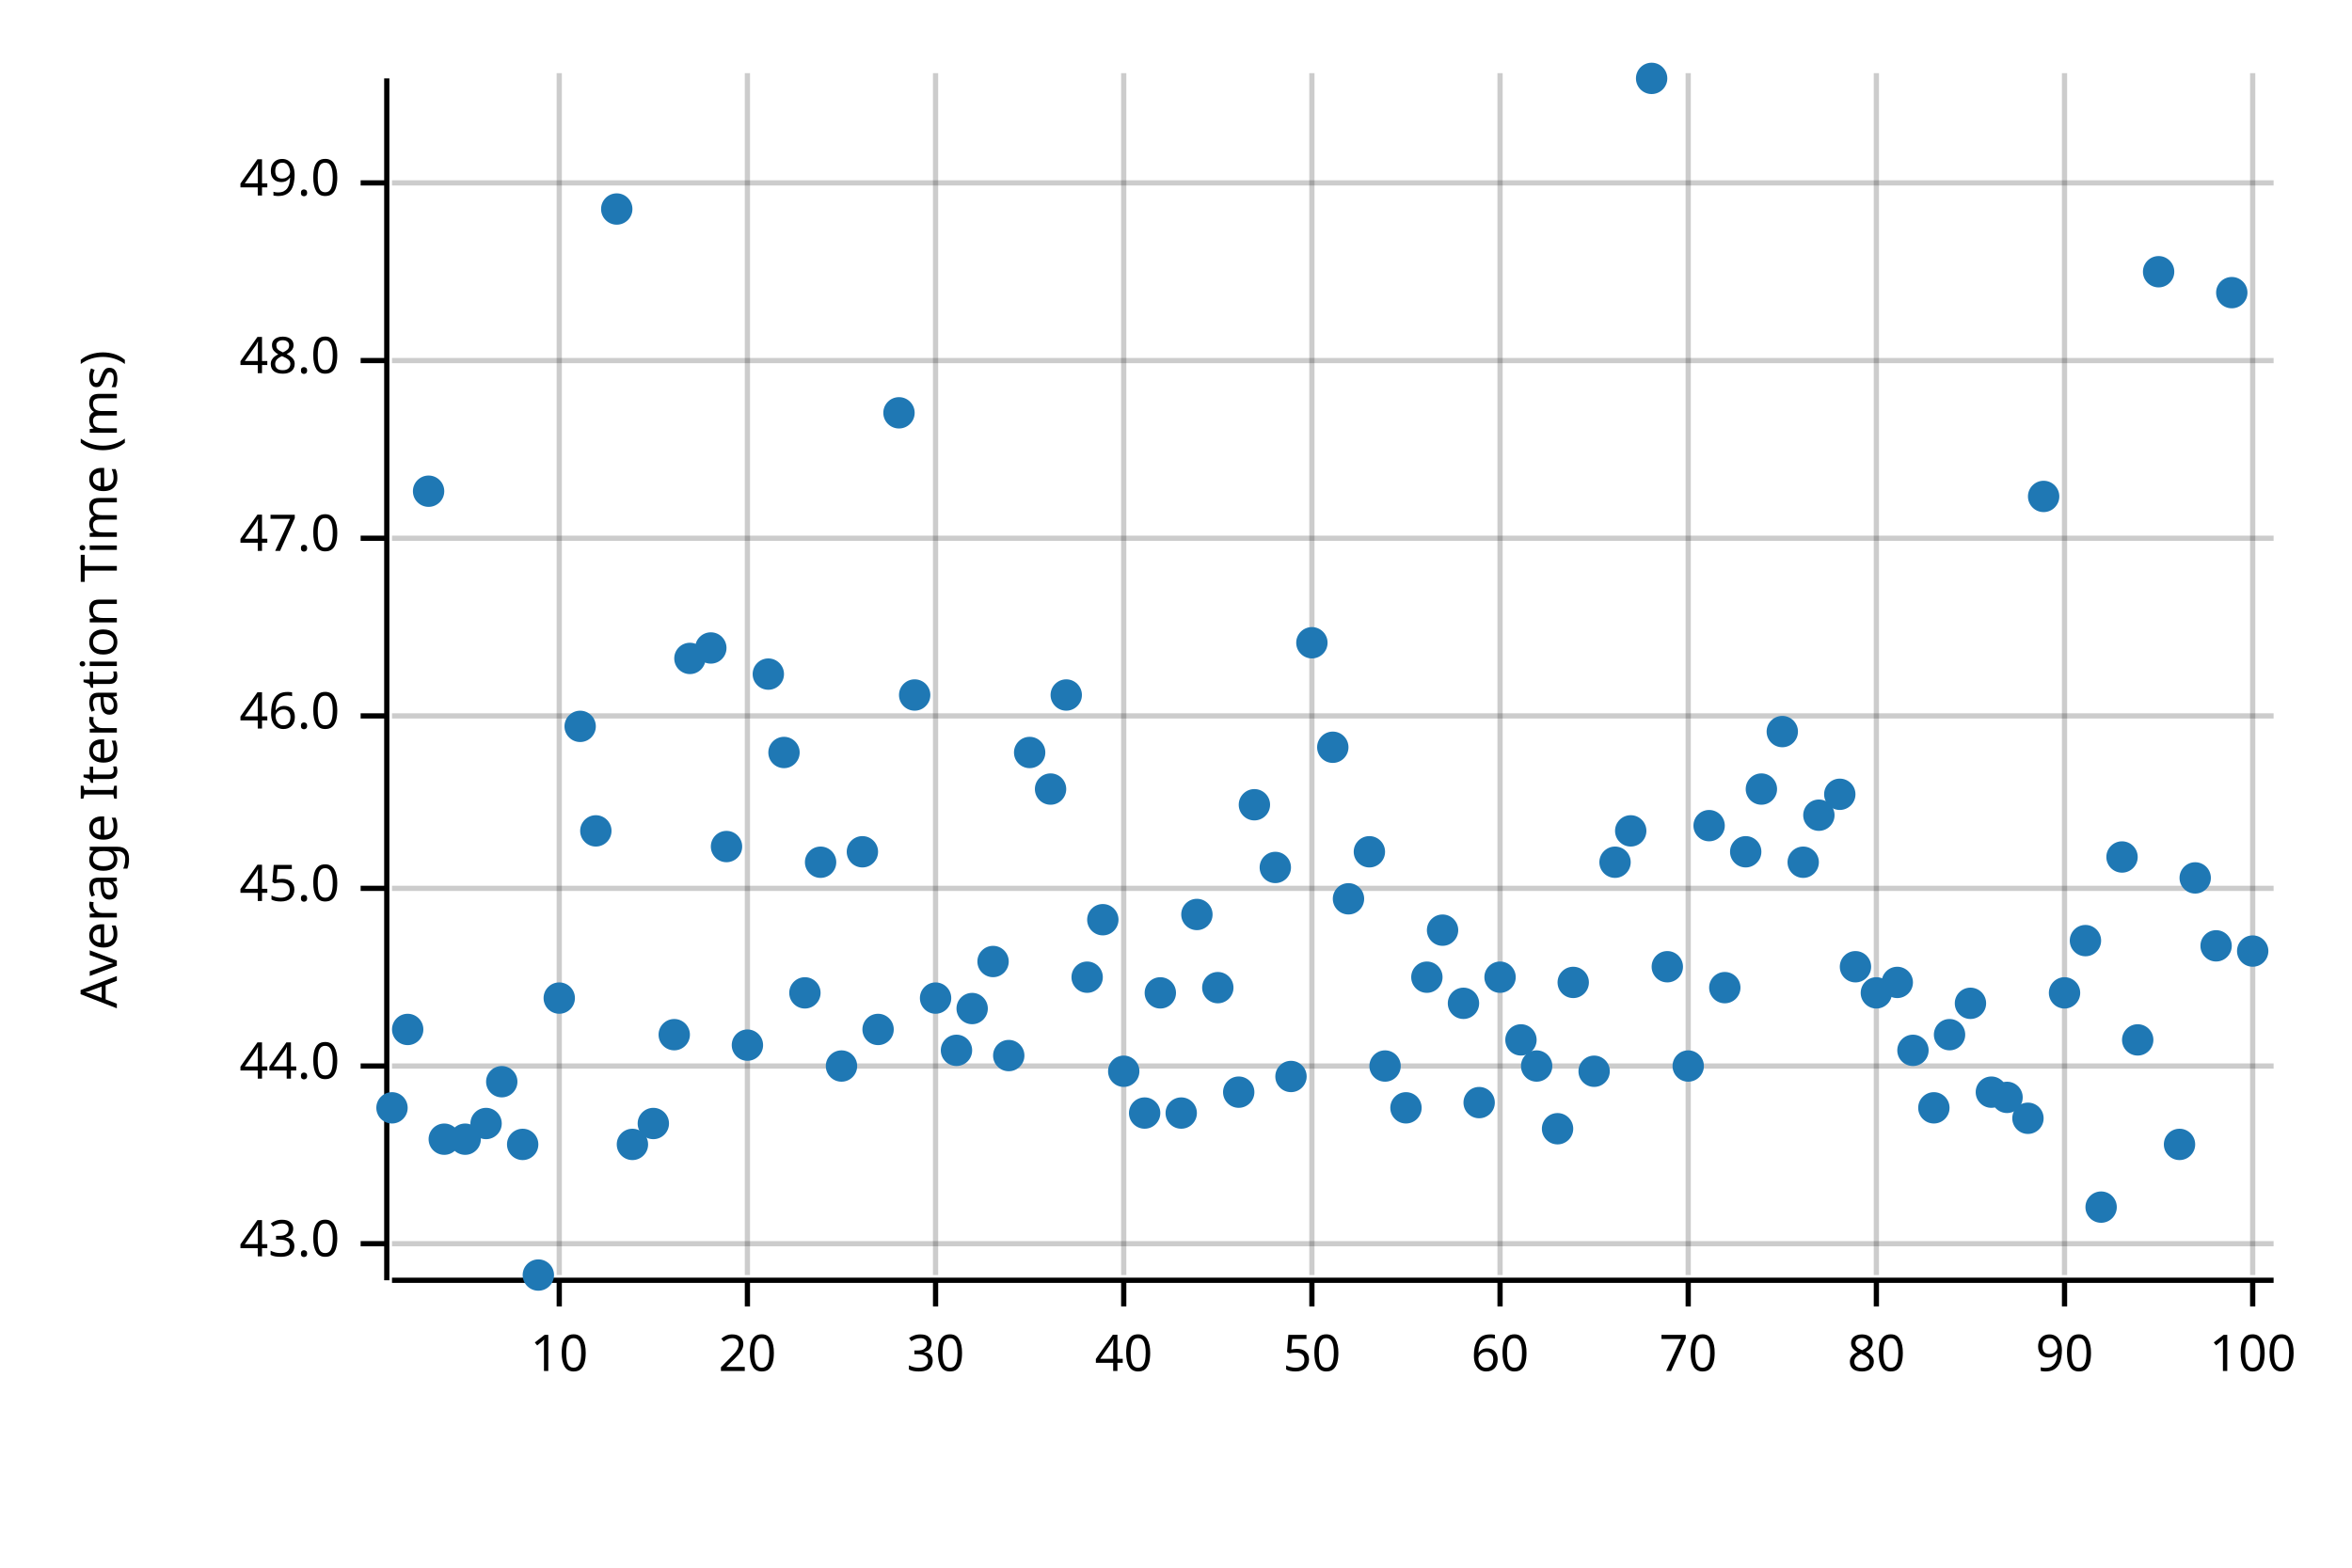
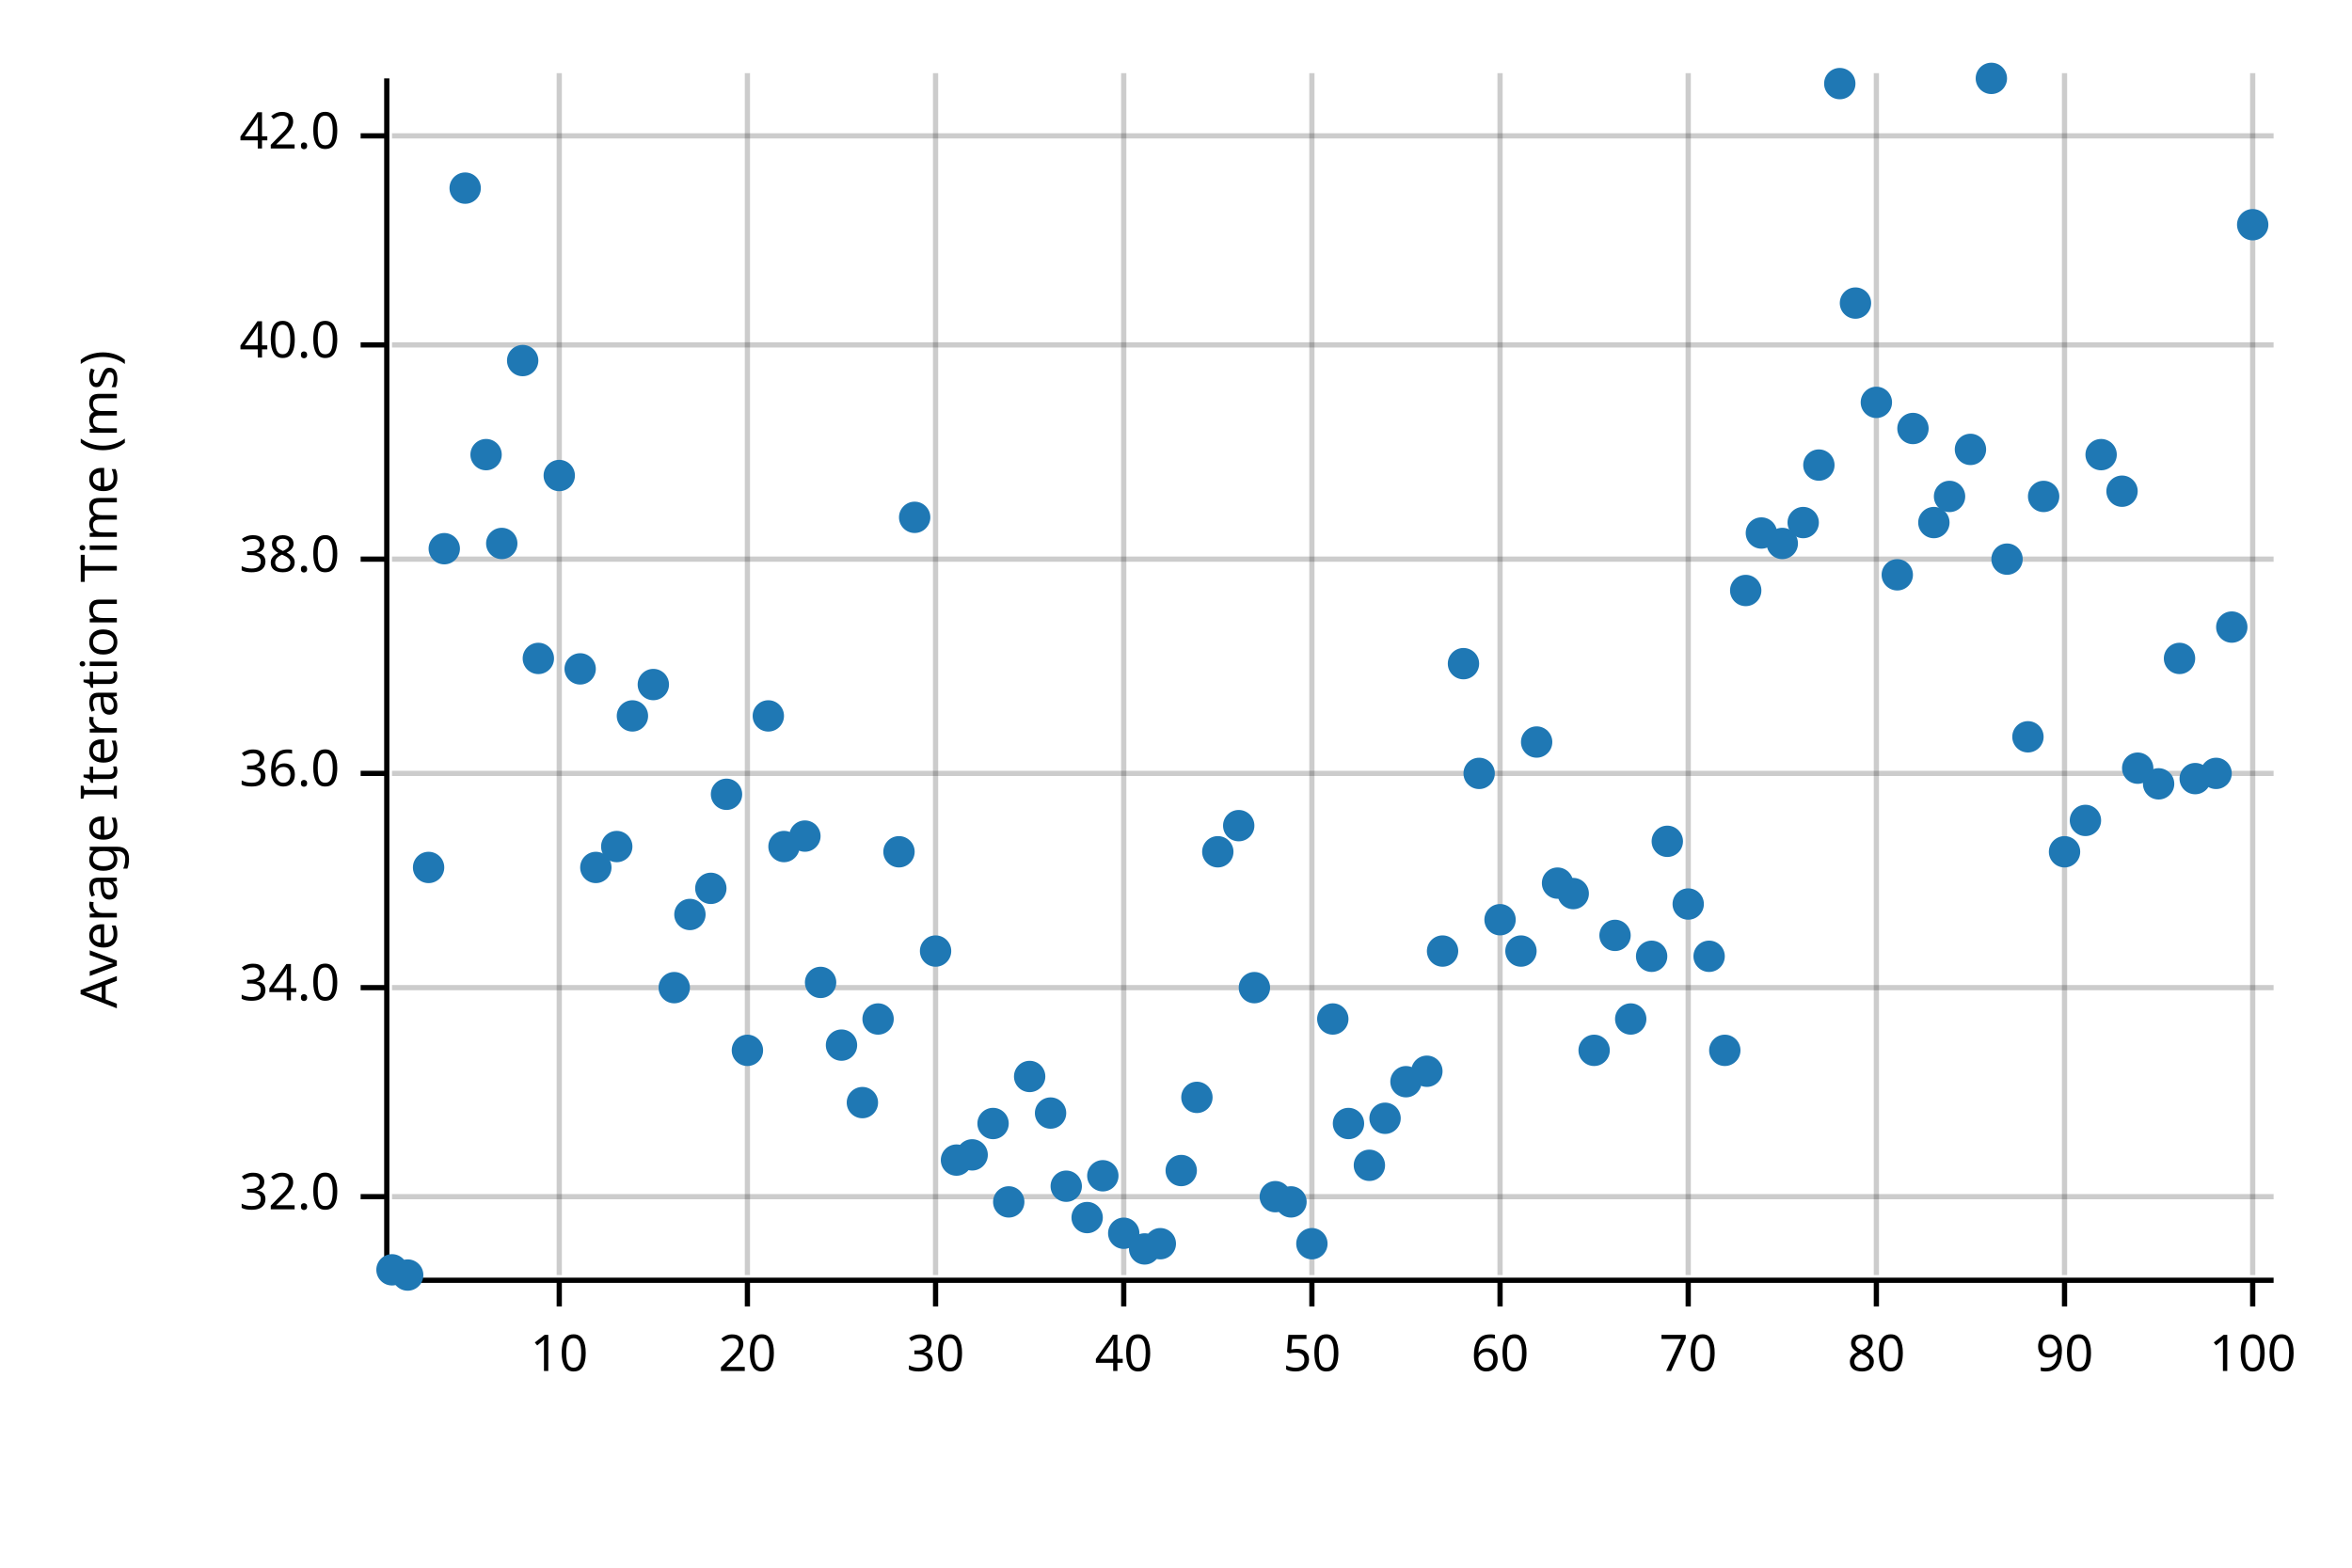
<svg xmlns="http://www.w3.org/2000/svg" width="450" height="300" viewBox="0 0 450 300">
  <text x="15" y="130" dy="0.76em" text-anchor="middle" font-family="sans-serif" font-size="9.677" opacity="1" fill="#000000" transform="rotate(270, 15, 130)">
Average Iteration Time (ms)
</text>
  <line opacity="0.2" stroke="#000000" stroke-width="1" x1="107" y1="244" x2="107" y2="14" />
  <line opacity="0.2" stroke="#000000" stroke-width="1" x1="143" y1="244" x2="143" y2="14" />
  <line opacity="0.2" stroke="#000000" stroke-width="1" x1="179" y1="244" x2="179" y2="14" />
  <line opacity="0.2" stroke="#000000" stroke-width="1" x1="215" y1="244" x2="215" y2="14" />
  <line opacity="0.2" stroke="#000000" stroke-width="1" x1="251" y1="244" x2="251" y2="14" />
  <line opacity="0.2" stroke="#000000" stroke-width="1" x1="287" y1="244" x2="287" y2="14" />
  <line opacity="0.2" stroke="#000000" stroke-width="1" x1="323" y1="244" x2="323" y2="14" />
  <line opacity="0.2" stroke="#000000" stroke-width="1" x1="359" y1="244" x2="359" y2="14" />
  <line opacity="0.2" stroke="#000000" stroke-width="1" x1="395" y1="244" x2="395" y2="14" />
  <line opacity="0.2" stroke="#000000" stroke-width="1" x1="431" y1="244" x2="431" y2="14" />
-   <line opacity="0.2" stroke="#000000" stroke-width="1" x1="75" y1="238" x2="435" y2="238" />
-   <line opacity="0.2" stroke="#000000" stroke-width="1" x1="75" y1="204" x2="435" y2="204" />
-   <line opacity="0.2" stroke="#000000" stroke-width="1" x1="75" y1="170" x2="435" y2="170" />
-   <line opacity="0.2" stroke="#000000" stroke-width="1" x1="75" y1="137" x2="435" y2="137" />
-   <line opacity="0.2" stroke="#000000" stroke-width="1" x1="75" y1="103" x2="435" y2="103" />
-   <line opacity="0.2" stroke="#000000" stroke-width="1" x1="75" y1="69" x2="435" y2="69" />
-   <line opacity="0.2" stroke="#000000" stroke-width="1" x1="75" y1="35" x2="435" y2="35" />
+   <line opacity="0.2" stroke="#000000" stroke-width="1" x1="75" y1="229" x2="435" y2="229" />
+   <line opacity="0.2" stroke="#000000" stroke-width="1" x1="75" y1="189" x2="435" y2="189" />
+   <line opacity="0.2" stroke="#000000" stroke-width="1" x1="75" y1="148" x2="435" y2="148" />
+   <line opacity="0.2" stroke="#000000" stroke-width="1" x1="75" y1="107" x2="435" y2="107" />
+   <line opacity="0.2" stroke="#000000" stroke-width="1" x1="75" y1="66" x2="435" y2="66" />
+   <line opacity="0.2" stroke="#000000" stroke-width="1" x1="75" y1="26" x2="435" y2="26" />
  <polyline fill="none" opacity="1" stroke="#000000" stroke-width="1" points="74,15 74,245 " />
-   <text x="65" y="238" dy="0.5ex" text-anchor="end" font-family="sans-serif" font-size="9.677" opacity="1" fill="#000000">
- 43.0
+   <text x="65" y="229" dy="0.5ex" text-anchor="end" font-family="sans-serif" font-size="9.677" opacity="1" fill="#000000">
+ 32.0
</text>
-   <polyline fill="none" opacity="1" stroke="#000000" stroke-width="1" points="69,238 74,238 " />
-   <text x="65" y="204" dy="0.5ex" text-anchor="end" font-family="sans-serif" font-size="9.677" opacity="1" fill="#000000">
- 44.0
+   <polyline fill="none" opacity="1" stroke="#000000" stroke-width="1" points="69,229 74,229 " />
+   <text x="65" y="189" dy="0.5ex" text-anchor="end" font-family="sans-serif" font-size="9.677" opacity="1" fill="#000000">
+ 34.0
</text>
-   <polyline fill="none" opacity="1" stroke="#000000" stroke-width="1" points="69,204 74,204 " />
-   <text x="65" y="170" dy="0.5ex" text-anchor="end" font-family="sans-serif" font-size="9.677" opacity="1" fill="#000000">
- 45.0
+   <polyline fill="none" opacity="1" stroke="#000000" stroke-width="1" points="69,189 74,189 " />
+   <text x="65" y="148" dy="0.5ex" text-anchor="end" font-family="sans-serif" font-size="9.677" opacity="1" fill="#000000">
+ 36.0
</text>
-   <polyline fill="none" opacity="1" stroke="#000000" stroke-width="1" points="69,170 74,170 " />
-   <text x="65" y="137" dy="0.5ex" text-anchor="end" font-family="sans-serif" font-size="9.677" opacity="1" fill="#000000">
- 46.0
+   <polyline fill="none" opacity="1" stroke="#000000" stroke-width="1" points="69,148 74,148 " />
+   <text x="65" y="107" dy="0.5ex" text-anchor="end" font-family="sans-serif" font-size="9.677" opacity="1" fill="#000000">
+ 38.0
</text>
-   <polyline fill="none" opacity="1" stroke="#000000" stroke-width="1" points="69,137 74,137 " />
-   <text x="65" y="103" dy="0.5ex" text-anchor="end" font-family="sans-serif" font-size="9.677" opacity="1" fill="#000000">
- 47.0
+   <polyline fill="none" opacity="1" stroke="#000000" stroke-width="1" points="69,107 74,107 " />
+   <text x="65" y="66" dy="0.5ex" text-anchor="end" font-family="sans-serif" font-size="9.677" opacity="1" fill="#000000">
+ 40.0
</text>
-   <polyline fill="none" opacity="1" stroke="#000000" stroke-width="1" points="69,103 74,103 " />
-   <text x="65" y="69" dy="0.5ex" text-anchor="end" font-family="sans-serif" font-size="9.677" opacity="1" fill="#000000">
- 48.0
+   <polyline fill="none" opacity="1" stroke="#000000" stroke-width="1" points="69,66 74,66 " />
+   <text x="65" y="26" dy="0.5ex" text-anchor="end" font-family="sans-serif" font-size="9.677" opacity="1" fill="#000000">
+ 42.0
</text>
-   <polyline fill="none" opacity="1" stroke="#000000" stroke-width="1" points="69,69 74,69 " />
-   <text x="65" y="35" dy="0.5ex" text-anchor="end" font-family="sans-serif" font-size="9.677" opacity="1" fill="#000000">
- 49.0
- </text>
-   <polyline fill="none" opacity="1" stroke="#000000" stroke-width="1" points="69,35 74,35 " />
+   <polyline fill="none" opacity="1" stroke="#000000" stroke-width="1" points="69,26 74,26 " />
  <polyline fill="none" opacity="1" stroke="#000000" stroke-width="1" points="75,245 435,245 " />
  <text x="107" y="255" dy="0.76em" text-anchor="middle" font-family="sans-serif" font-size="9.677" opacity="1" fill="#000000">
10
</text>
  <polyline fill="none" opacity="1" stroke="#000000" stroke-width="1" points="107,245 107,250 " />
  <text x="143" y="255" dy="0.76em" text-anchor="middle" font-family="sans-serif" font-size="9.677" opacity="1" fill="#000000">
20
</text>
  <polyline fill="none" opacity="1" stroke="#000000" stroke-width="1" points="143,245 143,250 " />
  <text x="179" y="255" dy="0.76em" text-anchor="middle" font-family="sans-serif" font-size="9.677" opacity="1" fill="#000000">
30
</text>
  <polyline fill="none" opacity="1" stroke="#000000" stroke-width="1" points="179,245 179,250 " />
  <text x="215" y="255" dy="0.76em" text-anchor="middle" font-family="sans-serif" font-size="9.677" opacity="1" fill="#000000">
40
</text>
  <polyline fill="none" opacity="1" stroke="#000000" stroke-width="1" points="215,245 215,250 " />
  <text x="251" y="255" dy="0.76em" text-anchor="middle" font-family="sans-serif" font-size="9.677" opacity="1" fill="#000000">
50
</text>
  <polyline fill="none" opacity="1" stroke="#000000" stroke-width="1" points="251,245 251,250 " />
  <text x="287" y="255" dy="0.76em" text-anchor="middle" font-family="sans-serif" font-size="9.677" opacity="1" fill="#000000">
60
</text>
  <polyline fill="none" opacity="1" stroke="#000000" stroke-width="1" points="287,245 287,250 " />
  <text x="323" y="255" dy="0.76em" text-anchor="middle" font-family="sans-serif" font-size="9.677" opacity="1" fill="#000000">
70
</text>
  <polyline fill="none" opacity="1" stroke="#000000" stroke-width="1" points="323,245 323,250 " />
  <text x="359" y="255" dy="0.76em" text-anchor="middle" font-family="sans-serif" font-size="9.677" opacity="1" fill="#000000">
80
</text>
  <polyline fill="none" opacity="1" stroke="#000000" stroke-width="1" points="359,245 359,250 " />
  <text x="395" y="255" dy="0.76em" text-anchor="middle" font-family="sans-serif" font-size="9.677" opacity="1" fill="#000000">
90
</text>
  <polyline fill="none" opacity="1" stroke="#000000" stroke-width="1" points="395,245 395,250 " />
  <text x="431" y="255" dy="0.76em" text-anchor="middle" font-family="sans-serif" font-size="9.677" opacity="1" fill="#000000">
100
</text>
  <polyline fill="none" opacity="1" stroke="#000000" stroke-width="1" points="431,245 431,250 " />
-   <circle cx="75" cy="212" r="3" opacity="1" fill="#1F78B4" stroke="none" stroke-width="1" />
-   <circle cx="78" cy="197" r="3" opacity="1" fill="#1F78B4" stroke="none" stroke-width="1" />
-   <circle cx="82" cy="94" r="3" opacity="1" fill="#1F78B4" stroke="none" stroke-width="1" />
-   <circle cx="85" cy="218" r="3" opacity="1" fill="#1F78B4" stroke="none" stroke-width="1" />
-   <circle cx="89" cy="218" r="3" opacity="1" fill="#1F78B4" stroke="none" stroke-width="1" />
-   <circle cx="93" cy="215" r="3" opacity="1" fill="#1F78B4" stroke="none" stroke-width="1" />
-   <circle cx="96" cy="207" r="3" opacity="1" fill="#1F78B4" stroke="none" stroke-width="1" />
-   <circle cx="100" cy="219" r="3" opacity="1" fill="#1F78B4" stroke="none" stroke-width="1" />
-   <circle cx="103" cy="244" r="3" opacity="1" fill="#1F78B4" stroke="none" stroke-width="1" />
-   <circle cx="107" cy="191" r="3" opacity="1" fill="#1F78B4" stroke="none" stroke-width="1" />
-   <circle cx="111" cy="139" r="3" opacity="1" fill="#1F78B4" stroke="none" stroke-width="1" />
-   <circle cx="114" cy="159" r="3" opacity="1" fill="#1F78B4" stroke="none" stroke-width="1" />
-   <circle cx="118" cy="40" r="3" opacity="1" fill="#1F78B4" stroke="none" stroke-width="1" />
-   <circle cx="121" cy="219" r="3" opacity="1" fill="#1F78B4" stroke="none" stroke-width="1" />
-   <circle cx="125" cy="215" r="3" opacity="1" fill="#1F78B4" stroke="none" stroke-width="1" />
-   <circle cx="129" cy="198" r="3" opacity="1" fill="#1F78B4" stroke="none" stroke-width="1" />
-   <circle cx="132" cy="126" r="3" opacity="1" fill="#1F78B4" stroke="none" stroke-width="1" />
-   <circle cx="136" cy="124" r="3" opacity="1" fill="#1F78B4" stroke="none" stroke-width="1" />
-   <circle cx="139" cy="162" r="3" opacity="1" fill="#1F78B4" stroke="none" stroke-width="1" />
-   <circle cx="143" cy="200" r="3" opacity="1" fill="#1F78B4" stroke="none" stroke-width="1" />
-   <circle cx="147" cy="129" r="3" opacity="1" fill="#1F78B4" stroke="none" stroke-width="1" />
-   <circle cx="150" cy="144" r="3" opacity="1" fill="#1F78B4" stroke="none" stroke-width="1" />
-   <circle cx="154" cy="190" r="3" opacity="1" fill="#1F78B4" stroke="none" stroke-width="1" />
-   <circle cx="157" cy="165" r="3" opacity="1" fill="#1F78B4" stroke="none" stroke-width="1" />
-   <circle cx="161" cy="204" r="3" opacity="1" fill="#1F78B4" stroke="none" stroke-width="1" />
-   <circle cx="165" cy="163" r="3" opacity="1" fill="#1F78B4" stroke="none" stroke-width="1" />
-   <circle cx="168" cy="197" r="3" opacity="1" fill="#1F78B4" stroke="none" stroke-width="1" />
-   <circle cx="172" cy="79" r="3" opacity="1" fill="#1F78B4" stroke="none" stroke-width="1" />
-   <circle cx="175" cy="133" r="3" opacity="1" fill="#1F78B4" stroke="none" stroke-width="1" />
-   <circle cx="179" cy="191" r="3" opacity="1" fill="#1F78B4" stroke="none" stroke-width="1" />
-   <circle cx="183" cy="201" r="3" opacity="1" fill="#1F78B4" stroke="none" stroke-width="1" />
-   <circle cx="186" cy="193" r="3" opacity="1" fill="#1F78B4" stroke="none" stroke-width="1" />
-   <circle cx="190" cy="184" r="3" opacity="1" fill="#1F78B4" stroke="none" stroke-width="1" />
-   <circle cx="193" cy="202" r="3" opacity="1" fill="#1F78B4" stroke="none" stroke-width="1" />
-   <circle cx="197" cy="144" r="3" opacity="1" fill="#1F78B4" stroke="none" stroke-width="1" />
-   <circle cx="201" cy="151" r="3" opacity="1" fill="#1F78B4" stroke="none" stroke-width="1" />
-   <circle cx="204" cy="133" r="3" opacity="1" fill="#1F78B4" stroke="none" stroke-width="1" />
-   <circle cx="208" cy="187" r="3" opacity="1" fill="#1F78B4" stroke="none" stroke-width="1" />
-   <circle cx="211" cy="176" r="3" opacity="1" fill="#1F78B4" stroke="none" stroke-width="1" />
-   <circle cx="215" cy="205" r="3" opacity="1" fill="#1F78B4" stroke="none" stroke-width="1" />
-   <circle cx="219" cy="213" r="3" opacity="1" fill="#1F78B4" stroke="none" stroke-width="1" />
-   <circle cx="222" cy="190" r="3" opacity="1" fill="#1F78B4" stroke="none" stroke-width="1" />
-   <circle cx="226" cy="213" r="3" opacity="1" fill="#1F78B4" stroke="none" stroke-width="1" />
-   <circle cx="229" cy="175" r="3" opacity="1" fill="#1F78B4" stroke="none" stroke-width="1" />
-   <circle cx="233" cy="189" r="3" opacity="1" fill="#1F78B4" stroke="none" stroke-width="1" />
-   <circle cx="237" cy="209" r="3" opacity="1" fill="#1F78B4" stroke="none" stroke-width="1" />
-   <circle cx="240" cy="154" r="3" opacity="1" fill="#1F78B4" stroke="none" stroke-width="1" />
-   <circle cx="244" cy="166" r="3" opacity="1" fill="#1F78B4" stroke="none" stroke-width="1" />
-   <circle cx="247" cy="206" r="3" opacity="1" fill="#1F78B4" stroke="none" stroke-width="1" />
-   <circle cx="251" cy="123" r="3" opacity="1" fill="#1F78B4" stroke="none" stroke-width="1" />
-   <circle cx="255" cy="143" r="3" opacity="1" fill="#1F78B4" stroke="none" stroke-width="1" />
-   <circle cx="258" cy="172" r="3" opacity="1" fill="#1F78B4" stroke="none" stroke-width="1" />
-   <circle cx="262" cy="163" r="3" opacity="1" fill="#1F78B4" stroke="none" stroke-width="1" />
-   <circle cx="265" cy="204" r="3" opacity="1" fill="#1F78B4" stroke="none" stroke-width="1" />
-   <circle cx="269" cy="212" r="3" opacity="1" fill="#1F78B4" stroke="none" stroke-width="1" />
-   <circle cx="273" cy="187" r="3" opacity="1" fill="#1F78B4" stroke="none" stroke-width="1" />
-   <circle cx="276" cy="178" r="3" opacity="1" fill="#1F78B4" stroke="none" stroke-width="1" />
-   <circle cx="280" cy="192" r="3" opacity="1" fill="#1F78B4" stroke="none" stroke-width="1" />
-   <circle cx="283" cy="211" r="3" opacity="1" fill="#1F78B4" stroke="none" stroke-width="1" />
-   <circle cx="287" cy="187" r="3" opacity="1" fill="#1F78B4" stroke="none" stroke-width="1" />
-   <circle cx="291" cy="199" r="3" opacity="1" fill="#1F78B4" stroke="none" stroke-width="1" />
-   <circle cx="294" cy="204" r="3" opacity="1" fill="#1F78B4" stroke="none" stroke-width="1" />
-   <circle cx="298" cy="216" r="3" opacity="1" fill="#1F78B4" stroke="none" stroke-width="1" />
-   <circle cx="301" cy="188" r="3" opacity="1" fill="#1F78B4" stroke="none" stroke-width="1" />
-   <circle cx="305" cy="205" r="3" opacity="1" fill="#1F78B4" stroke="none" stroke-width="1" />
-   <circle cx="309" cy="165" r="3" opacity="1" fill="#1F78B4" stroke="none" stroke-width="1" />
-   <circle cx="312" cy="159" r="3" opacity="1" fill="#1F78B4" stroke="none" stroke-width="1" />
-   <circle cx="316" cy="15" r="3" opacity="1" fill="#1F78B4" stroke="none" stroke-width="1" />
-   <circle cx="319" cy="185" r="3" opacity="1" fill="#1F78B4" stroke="none" stroke-width="1" />
-   <circle cx="323" cy="204" r="3" opacity="1" fill="#1F78B4" stroke="none" stroke-width="1" />
-   <circle cx="327" cy="158" r="3" opacity="1" fill="#1F78B4" stroke="none" stroke-width="1" />
-   <circle cx="330" cy="189" r="3" opacity="1" fill="#1F78B4" stroke="none" stroke-width="1" />
-   <circle cx="334" cy="163" r="3" opacity="1" fill="#1F78B4" stroke="none" stroke-width="1" />
-   <circle cx="337" cy="151" r="3" opacity="1" fill="#1F78B4" stroke="none" stroke-width="1" />
-   <circle cx="341" cy="140" r="3" opacity="1" fill="#1F78B4" stroke="none" stroke-width="1" />
-   <circle cx="345" cy="165" r="3" opacity="1" fill="#1F78B4" stroke="none" stroke-width="1" />
-   <circle cx="348" cy="156" r="3" opacity="1" fill="#1F78B4" stroke="none" stroke-width="1" />
-   <circle cx="352" cy="152" r="3" opacity="1" fill="#1F78B4" stroke="none" stroke-width="1" />
-   <circle cx="355" cy="185" r="3" opacity="1" fill="#1F78B4" stroke="none" stroke-width="1" />
-   <circle cx="359" cy="190" r="3" opacity="1" fill="#1F78B4" stroke="none" stroke-width="1" />
-   <circle cx="363" cy="188" r="3" opacity="1" fill="#1F78B4" stroke="none" stroke-width="1" />
-   <circle cx="366" cy="201" r="3" opacity="1" fill="#1F78B4" stroke="none" stroke-width="1" />
-   <circle cx="370" cy="212" r="3" opacity="1" fill="#1F78B4" stroke="none" stroke-width="1" />
-   <circle cx="373" cy="198" r="3" opacity="1" fill="#1F78B4" stroke="none" stroke-width="1" />
-   <circle cx="377" cy="192" r="3" opacity="1" fill="#1F78B4" stroke="none" stroke-width="1" />
-   <circle cx="381" cy="209" r="3" opacity="1" fill="#1F78B4" stroke="none" stroke-width="1" />
-   <circle cx="384" cy="210" r="3" opacity="1" fill="#1F78B4" stroke="none" stroke-width="1" />
-   <circle cx="388" cy="214" r="3" opacity="1" fill="#1F78B4" stroke="none" stroke-width="1" />
+   <circle cx="75" cy="243" r="3" opacity="1" fill="#1F78B4" stroke="none" stroke-width="1" />
+   <circle cx="78" cy="244" r="3" opacity="1" fill="#1F78B4" stroke="none" stroke-width="1" />
+   <circle cx="82" cy="166" r="3" opacity="1" fill="#1F78B4" stroke="none" stroke-width="1" />
+   <circle cx="85" cy="105" r="3" opacity="1" fill="#1F78B4" stroke="none" stroke-width="1" />
+   <circle cx="89" cy="36" r="3" opacity="1" fill="#1F78B4" stroke="none" stroke-width="1" />
+   <circle cx="93" cy="87" r="3" opacity="1" fill="#1F78B4" stroke="none" stroke-width="1" />
+   <circle cx="96" cy="104" r="3" opacity="1" fill="#1F78B4" stroke="none" stroke-width="1" />
+   <circle cx="100" cy="69" r="3" opacity="1" fill="#1F78B4" stroke="none" stroke-width="1" />
+   <circle cx="103" cy="126" r="3" opacity="1" fill="#1F78B4" stroke="none" stroke-width="1" />
+   <circle cx="107" cy="91" r="3" opacity="1" fill="#1F78B4" stroke="none" stroke-width="1" />
+   <circle cx="111" cy="128" r="3" opacity="1" fill="#1F78B4" stroke="none" stroke-width="1" />
+   <circle cx="114" cy="166" r="3" opacity="1" fill="#1F78B4" stroke="none" stroke-width="1" />
+   <circle cx="118" cy="162" r="3" opacity="1" fill="#1F78B4" stroke="none" stroke-width="1" />
+   <circle cx="121" cy="137" r="3" opacity="1" fill="#1F78B4" stroke="none" stroke-width="1" />
+   <circle cx="125" cy="131" r="3" opacity="1" fill="#1F78B4" stroke="none" stroke-width="1" />
+   <circle cx="129" cy="189" r="3" opacity="1" fill="#1F78B4" stroke="none" stroke-width="1" />
+   <circle cx="132" cy="175" r="3" opacity="1" fill="#1F78B4" stroke="none" stroke-width="1" />
+   <circle cx="136" cy="170" r="3" opacity="1" fill="#1F78B4" stroke="none" stroke-width="1" />
+   <circle cx="139" cy="152" r="3" opacity="1" fill="#1F78B4" stroke="none" stroke-width="1" />
+   <circle cx="143" cy="201" r="3" opacity="1" fill="#1F78B4" stroke="none" stroke-width="1" />
+   <circle cx="147" cy="137" r="3" opacity="1" fill="#1F78B4" stroke="none" stroke-width="1" />
+   <circle cx="150" cy="162" r="3" opacity="1" fill="#1F78B4" stroke="none" stroke-width="1" />
+   <circle cx="154" cy="160" r="3" opacity="1" fill="#1F78B4" stroke="none" stroke-width="1" />
+   <circle cx="157" cy="188" r="3" opacity="1" fill="#1F78B4" stroke="none" stroke-width="1" />
+   <circle cx="161" cy="200" r="3" opacity="1" fill="#1F78B4" stroke="none" stroke-width="1" />
+   <circle cx="165" cy="211" r="3" opacity="1" fill="#1F78B4" stroke="none" stroke-width="1" />
+   <circle cx="168" cy="195" r="3" opacity="1" fill="#1F78B4" stroke="none" stroke-width="1" />
+   <circle cx="172" cy="163" r="3" opacity="1" fill="#1F78B4" stroke="none" stroke-width="1" />
+   <circle cx="175" cy="99" r="3" opacity="1" fill="#1F78B4" stroke="none" stroke-width="1" />
+   <circle cx="179" cy="182" r="3" opacity="1" fill="#1F78B4" stroke="none" stroke-width="1" />
+   <circle cx="183" cy="222" r="3" opacity="1" fill="#1F78B4" stroke="none" stroke-width="1" />
+   <circle cx="186" cy="221" r="3" opacity="1" fill="#1F78B4" stroke="none" stroke-width="1" />
+   <circle cx="190" cy="215" r="3" opacity="1" fill="#1F78B4" stroke="none" stroke-width="1" />
+   <circle cx="193" cy="230" r="3" opacity="1" fill="#1F78B4" stroke="none" stroke-width="1" />
+   <circle cx="197" cy="206" r="3" opacity="1" fill="#1F78B4" stroke="none" stroke-width="1" />
+   <circle cx="201" cy="213" r="3" opacity="1" fill="#1F78B4" stroke="none" stroke-width="1" />
+   <circle cx="204" cy="227" r="3" opacity="1" fill="#1F78B4" stroke="none" stroke-width="1" />
+   <circle cx="208" cy="233" r="3" opacity="1" fill="#1F78B4" stroke="none" stroke-width="1" />
+   <circle cx="211" cy="225" r="3" opacity="1" fill="#1F78B4" stroke="none" stroke-width="1" />
+   <circle cx="215" cy="236" r="3" opacity="1" fill="#1F78B4" stroke="none" stroke-width="1" />
+   <circle cx="219" cy="239" r="3" opacity="1" fill="#1F78B4" stroke="none" stroke-width="1" />
+   <circle cx="222" cy="238" r="3" opacity="1" fill="#1F78B4" stroke="none" stroke-width="1" />
+   <circle cx="226" cy="224" r="3" opacity="1" fill="#1F78B4" stroke="none" stroke-width="1" />
+   <circle cx="229" cy="210" r="3" opacity="1" fill="#1F78B4" stroke="none" stroke-width="1" />
+   <circle cx="233" cy="163" r="3" opacity="1" fill="#1F78B4" stroke="none" stroke-width="1" />
+   <circle cx="237" cy="158" r="3" opacity="1" fill="#1F78B4" stroke="none" stroke-width="1" />
+   <circle cx="240" cy="189" r="3" opacity="1" fill="#1F78B4" stroke="none" stroke-width="1" />
+   <circle cx="244" cy="229" r="3" opacity="1" fill="#1F78B4" stroke="none" stroke-width="1" />
+   <circle cx="247" cy="230" r="3" opacity="1" fill="#1F78B4" stroke="none" stroke-width="1" />
+   <circle cx="251" cy="238" r="3" opacity="1" fill="#1F78B4" stroke="none" stroke-width="1" />
+   <circle cx="255" cy="195" r="3" opacity="1" fill="#1F78B4" stroke="none" stroke-width="1" />
+   <circle cx="258" cy="215" r="3" opacity="1" fill="#1F78B4" stroke="none" stroke-width="1" />
+   <circle cx="262" cy="223" r="3" opacity="1" fill="#1F78B4" stroke="none" stroke-width="1" />
+   <circle cx="265" cy="214" r="3" opacity="1" fill="#1F78B4" stroke="none" stroke-width="1" />
+   <circle cx="269" cy="207" r="3" opacity="1" fill="#1F78B4" stroke="none" stroke-width="1" />
+   <circle cx="273" cy="205" r="3" opacity="1" fill="#1F78B4" stroke="none" stroke-width="1" />
+   <circle cx="276" cy="182" r="3" opacity="1" fill="#1F78B4" stroke="none" stroke-width="1" />
+   <circle cx="280" cy="127" r="3" opacity="1" fill="#1F78B4" stroke="none" stroke-width="1" />
+   <circle cx="283" cy="148" r="3" opacity="1" fill="#1F78B4" stroke="none" stroke-width="1" />
+   <circle cx="287" cy="176" r="3" opacity="1" fill="#1F78B4" stroke="none" stroke-width="1" />
+   <circle cx="291" cy="182" r="3" opacity="1" fill="#1F78B4" stroke="none" stroke-width="1" />
+   <circle cx="294" cy="142" r="3" opacity="1" fill="#1F78B4" stroke="none" stroke-width="1" />
+   <circle cx="298" cy="169" r="3" opacity="1" fill="#1F78B4" stroke="none" stroke-width="1" />
+   <circle cx="301" cy="171" r="3" opacity="1" fill="#1F78B4" stroke="none" stroke-width="1" />
+   <circle cx="305" cy="201" r="3" opacity="1" fill="#1F78B4" stroke="none" stroke-width="1" />
+   <circle cx="309" cy="179" r="3" opacity="1" fill="#1F78B4" stroke="none" stroke-width="1" />
+   <circle cx="312" cy="195" r="3" opacity="1" fill="#1F78B4" stroke="none" stroke-width="1" />
+   <circle cx="316" cy="183" r="3" opacity="1" fill="#1F78B4" stroke="none" stroke-width="1" />
+   <circle cx="319" cy="161" r="3" opacity="1" fill="#1F78B4" stroke="none" stroke-width="1" />
+   <circle cx="323" cy="173" r="3" opacity="1" fill="#1F78B4" stroke="none" stroke-width="1" />
+   <circle cx="327" cy="183" r="3" opacity="1" fill="#1F78B4" stroke="none" stroke-width="1" />
+   <circle cx="330" cy="201" r="3" opacity="1" fill="#1F78B4" stroke="none" stroke-width="1" />
+   <circle cx="334" cy="113" r="3" opacity="1" fill="#1F78B4" stroke="none" stroke-width="1" />
+   <circle cx="337" cy="102" r="3" opacity="1" fill="#1F78B4" stroke="none" stroke-width="1" />
+   <circle cx="341" cy="104" r="3" opacity="1" fill="#1F78B4" stroke="none" stroke-width="1" />
+   <circle cx="345" cy="100" r="3" opacity="1" fill="#1F78B4" stroke="none" stroke-width="1" />
+   <circle cx="348" cy="89" r="3" opacity="1" fill="#1F78B4" stroke="none" stroke-width="1" />
+   <circle cx="352" cy="16" r="3" opacity="1" fill="#1F78B4" stroke="none" stroke-width="1" />
+   <circle cx="355" cy="58" r="3" opacity="1" fill="#1F78B4" stroke="none" stroke-width="1" />
+   <circle cx="359" cy="77" r="3" opacity="1" fill="#1F78B4" stroke="none" stroke-width="1" />
+   <circle cx="363" cy="110" r="3" opacity="1" fill="#1F78B4" stroke="none" stroke-width="1" />
+   <circle cx="366" cy="82" r="3" opacity="1" fill="#1F78B4" stroke="none" stroke-width="1" />
+   <circle cx="370" cy="100" r="3" opacity="1" fill="#1F78B4" stroke="none" stroke-width="1" />
+   <circle cx="373" cy="95" r="3" opacity="1" fill="#1F78B4" stroke="none" stroke-width="1" />
+   <circle cx="377" cy="86" r="3" opacity="1" fill="#1F78B4" stroke="none" stroke-width="1" />
+   <circle cx="381" cy="15" r="3" opacity="1" fill="#1F78B4" stroke="none" stroke-width="1" />
+   <circle cx="384" cy="107" r="3" opacity="1" fill="#1F78B4" stroke="none" stroke-width="1" />
+   <circle cx="388" cy="141" r="3" opacity="1" fill="#1F78B4" stroke="none" stroke-width="1" />
  <circle cx="391" cy="95" r="3" opacity="1" fill="#1F78B4" stroke="none" stroke-width="1" />
-   <circle cx="395" cy="190" r="3" opacity="1" fill="#1F78B4" stroke="none" stroke-width="1" />
-   <circle cx="399" cy="180" r="3" opacity="1" fill="#1F78B4" stroke="none" stroke-width="1" />
-   <circle cx="402" cy="231" r="3" opacity="1" fill="#1F78B4" stroke="none" stroke-width="1" />
-   <circle cx="406" cy="164" r="3" opacity="1" fill="#1F78B4" stroke="none" stroke-width="1" />
-   <circle cx="409" cy="199" r="3" opacity="1" fill="#1F78B4" stroke="none" stroke-width="1" />
-   <circle cx="413" cy="52" r="3" opacity="1" fill="#1F78B4" stroke="none" stroke-width="1" />
-   <circle cx="417" cy="219" r="3" opacity="1" fill="#1F78B4" stroke="none" stroke-width="1" />
-   <circle cx="420" cy="168" r="3" opacity="1" fill="#1F78B4" stroke="none" stroke-width="1" />
-   <circle cx="424" cy="181" r="3" opacity="1" fill="#1F78B4" stroke="none" stroke-width="1" />
-   <circle cx="427" cy="56" r="3" opacity="1" fill="#1F78B4" stroke="none" stroke-width="1" />
-   <circle cx="431" cy="182" r="3" opacity="1" fill="#1F78B4" stroke="none" stroke-width="1" />
+   <circle cx="395" cy="163" r="3" opacity="1" fill="#1F78B4" stroke="none" stroke-width="1" />
+   <circle cx="399" cy="157" r="3" opacity="1" fill="#1F78B4" stroke="none" stroke-width="1" />
+   <circle cx="402" cy="87" r="3" opacity="1" fill="#1F78B4" stroke="none" stroke-width="1" />
+   <circle cx="406" cy="94" r="3" opacity="1" fill="#1F78B4" stroke="none" stroke-width="1" />
+   <circle cx="409" cy="147" r="3" opacity="1" fill="#1F78B4" stroke="none" stroke-width="1" />
+   <circle cx="413" cy="150" r="3" opacity="1" fill="#1F78B4" stroke="none" stroke-width="1" />
+   <circle cx="417" cy="126" r="3" opacity="1" fill="#1F78B4" stroke="none" stroke-width="1" />
+   <circle cx="420" cy="149" r="3" opacity="1" fill="#1F78B4" stroke="none" stroke-width="1" />
+   <circle cx="424" cy="148" r="3" opacity="1" fill="#1F78B4" stroke="none" stroke-width="1" />
+   <circle cx="427" cy="120" r="3" opacity="1" fill="#1F78B4" stroke="none" stroke-width="1" />
+   <circle cx="431" cy="43" r="3" opacity="1" fill="#1F78B4" stroke="none" stroke-width="1" />
</svg>
